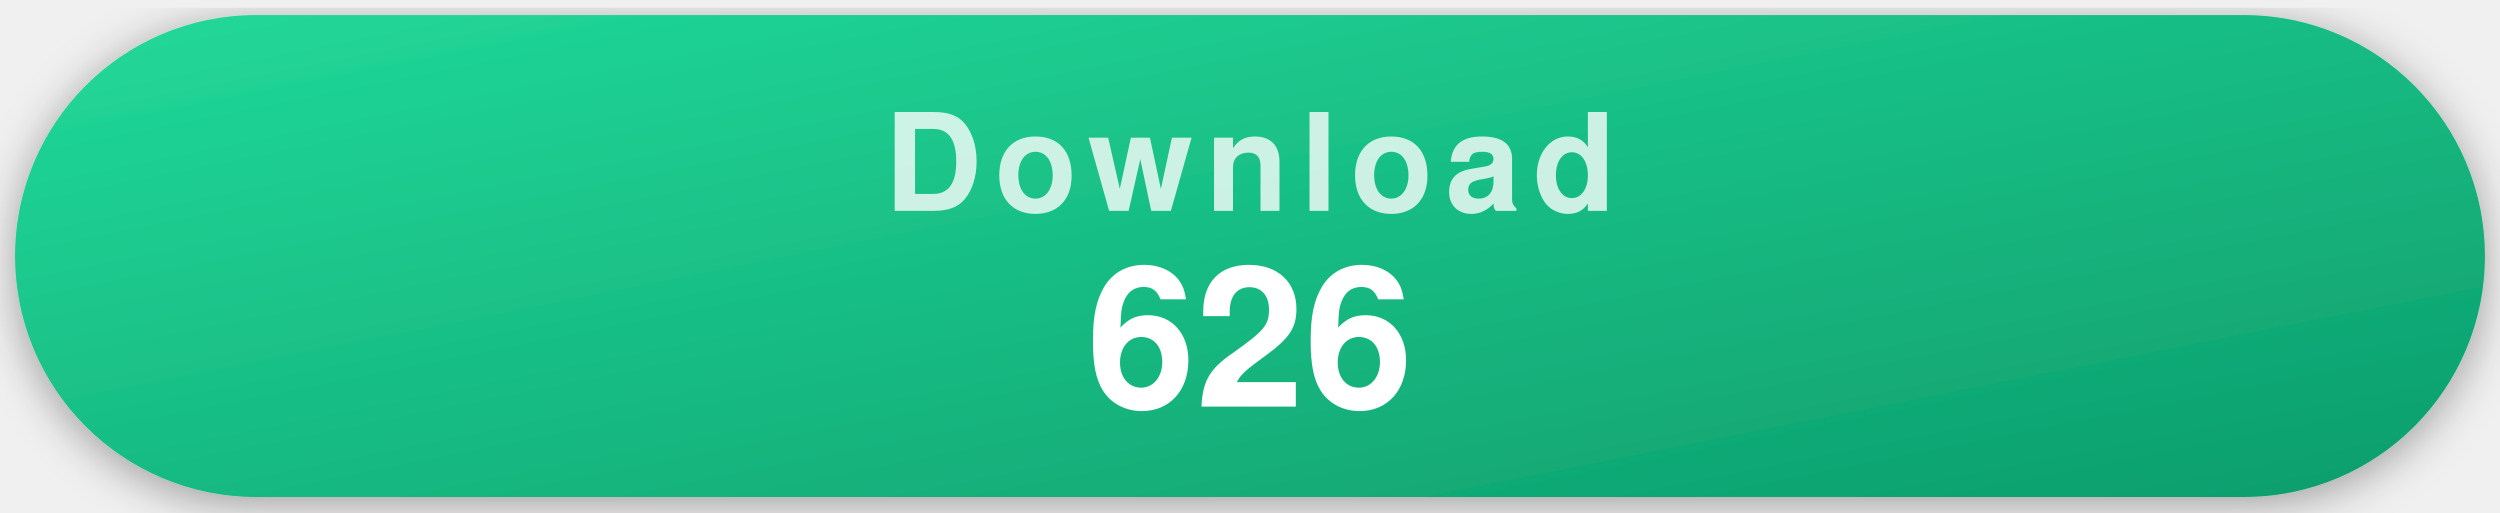
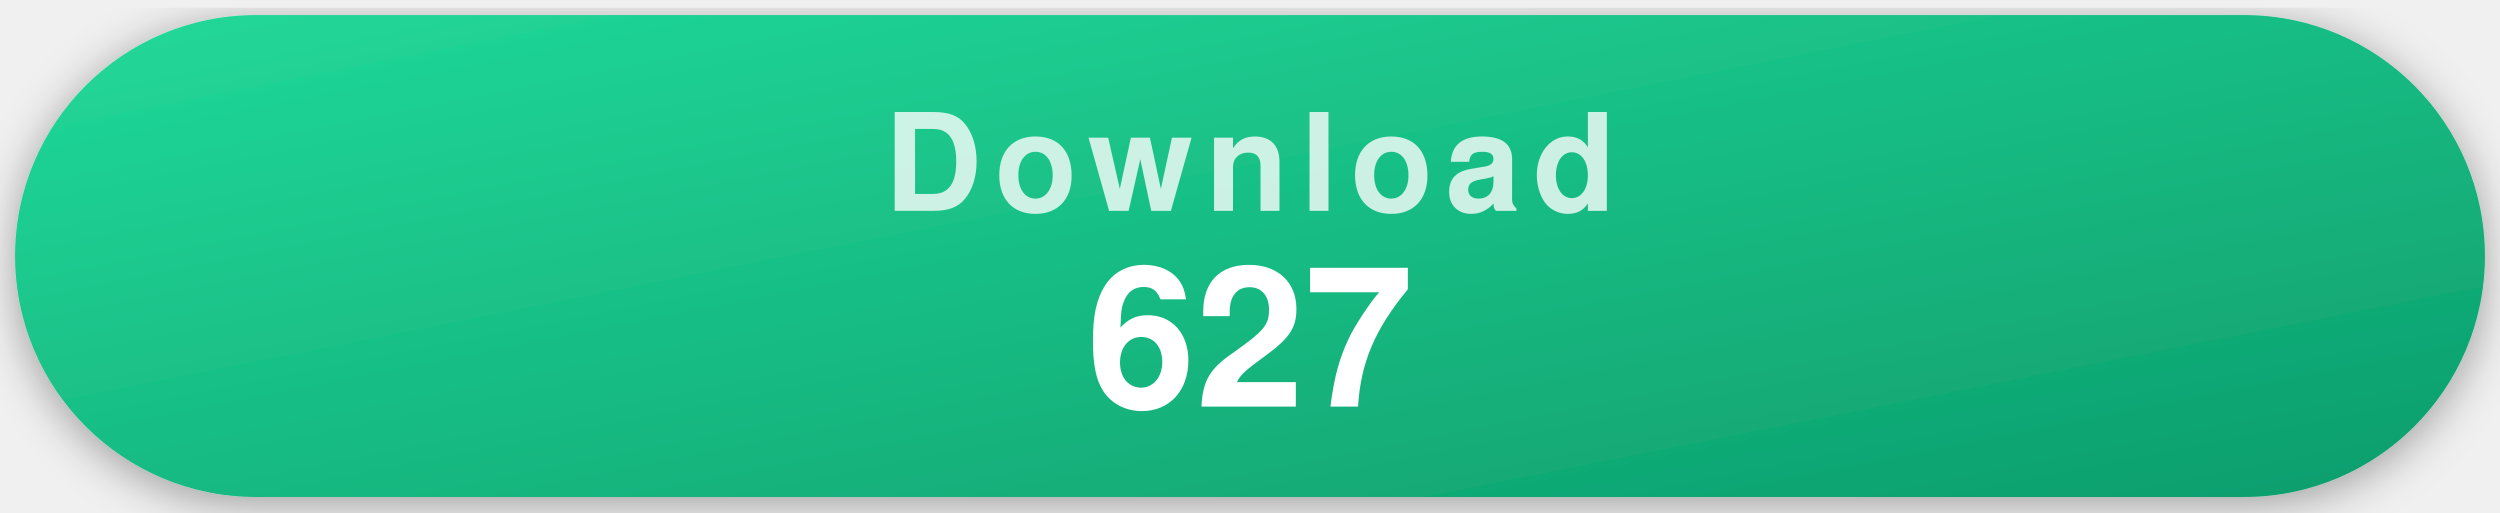
- <svg xmlns="http://www.w3.org/2000/svg" width="332" height="68" viewBox="0 0 332 68" role="img" aria-label="626 recorded repository clones">
+ <svg xmlns="http://www.w3.org/2000/svg" width="332" height="68" viewBox="0 0 332 68" role="img" aria-label="627 recorded repository clones">
  <style>
    .pill { filter: drop-shadow(0 1px 3px rgba(0,0,0,.35)); }
    .label { font-family: -apple-system, "Segoe UI", Helvetica, Arial, sans-serif; font-weight: 700; font-size: 18px; letter-spacing: .09em; text-transform: uppercase; fill: rgba(255,255,255,.78); text-anchor: middle; }
    .value { font-family: -apple-system, "Segoe UI", Helvetica, Arial, sans-serif; font-weight: 700; font-size: 26px; fill: #fff; text-anchor: middle; }
  </style>
  <defs>
    <linearGradient id="gDownload" x1="0" y1="0" x2="1" y2="1">
      <stop offset="0" stop-color="#22d99a" />
      <stop offset="1" stop-color="#0d9d6c" />
    </linearGradient>
  </defs>
  <g class="pill">
    <rect x="2" y="2" width="328" height="64" rx="32" fill="url(#gDownload)" />
    <text x="166" y="28" class="label">Download</text>
-     <text x="166" y="54" class="value">626</text>
+     <text x="166" y="54" class="value">627</text>
  </g>
</svg>
